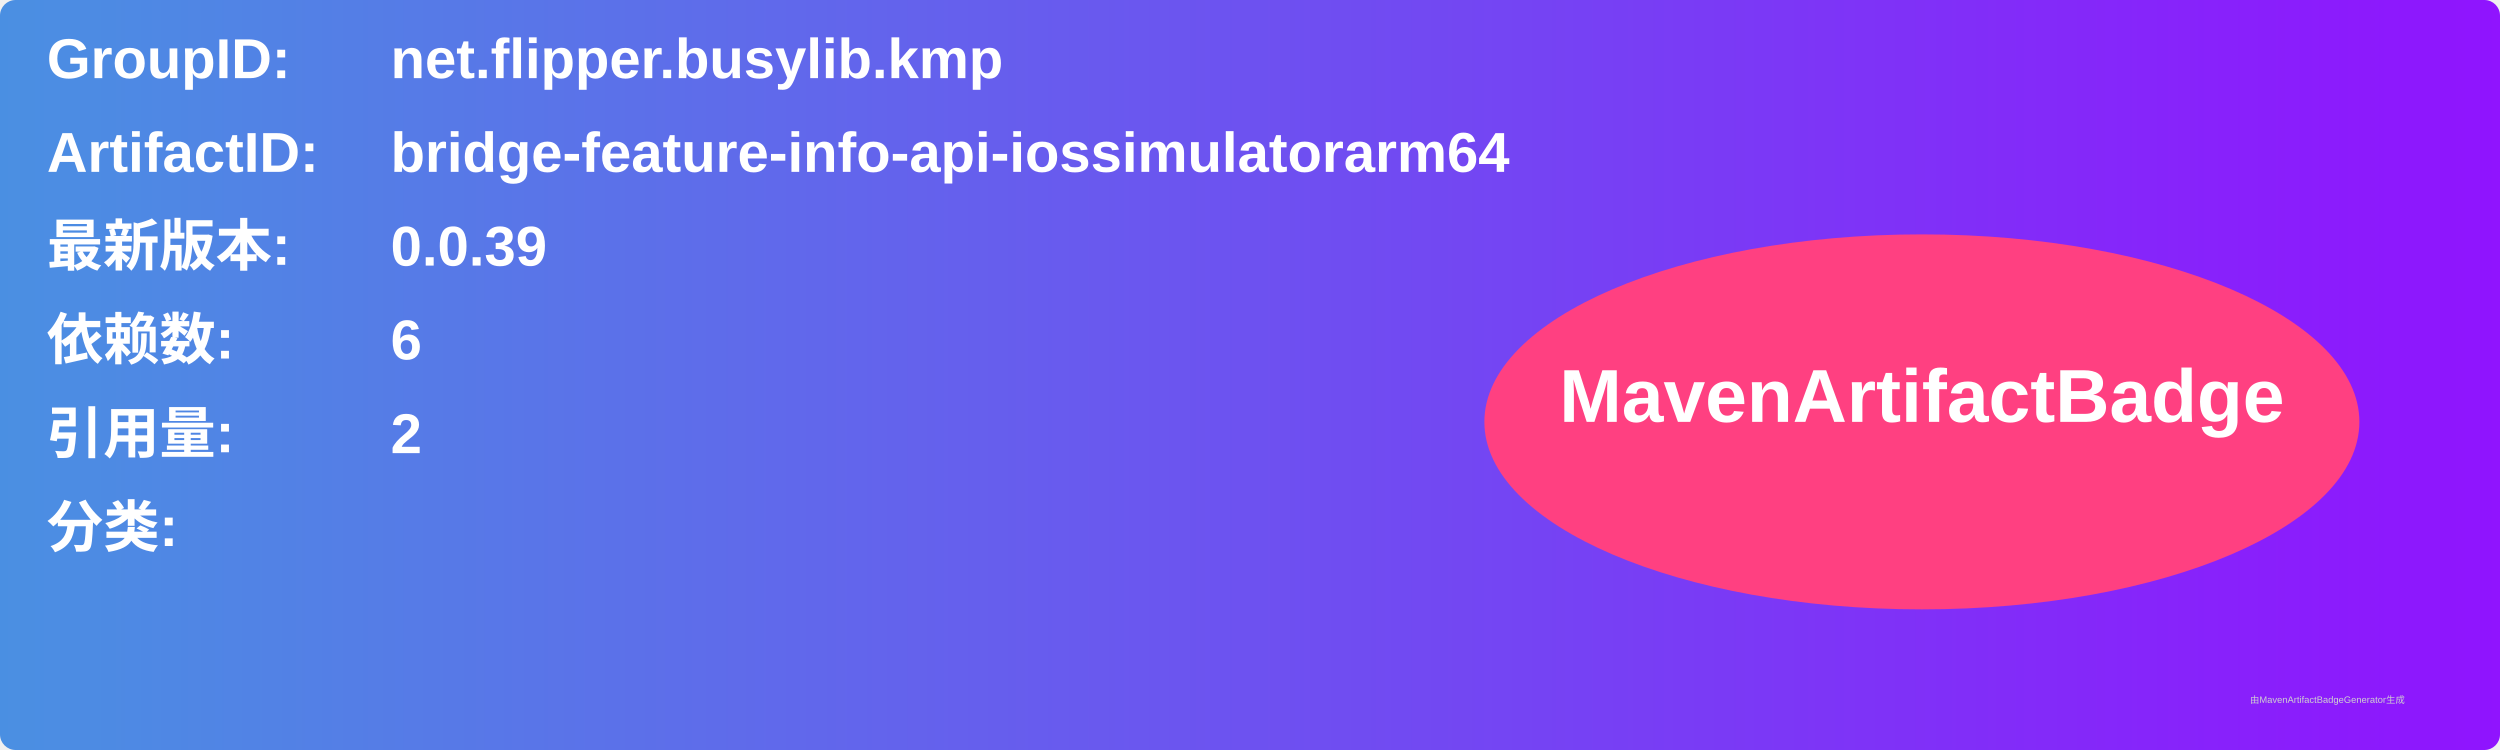
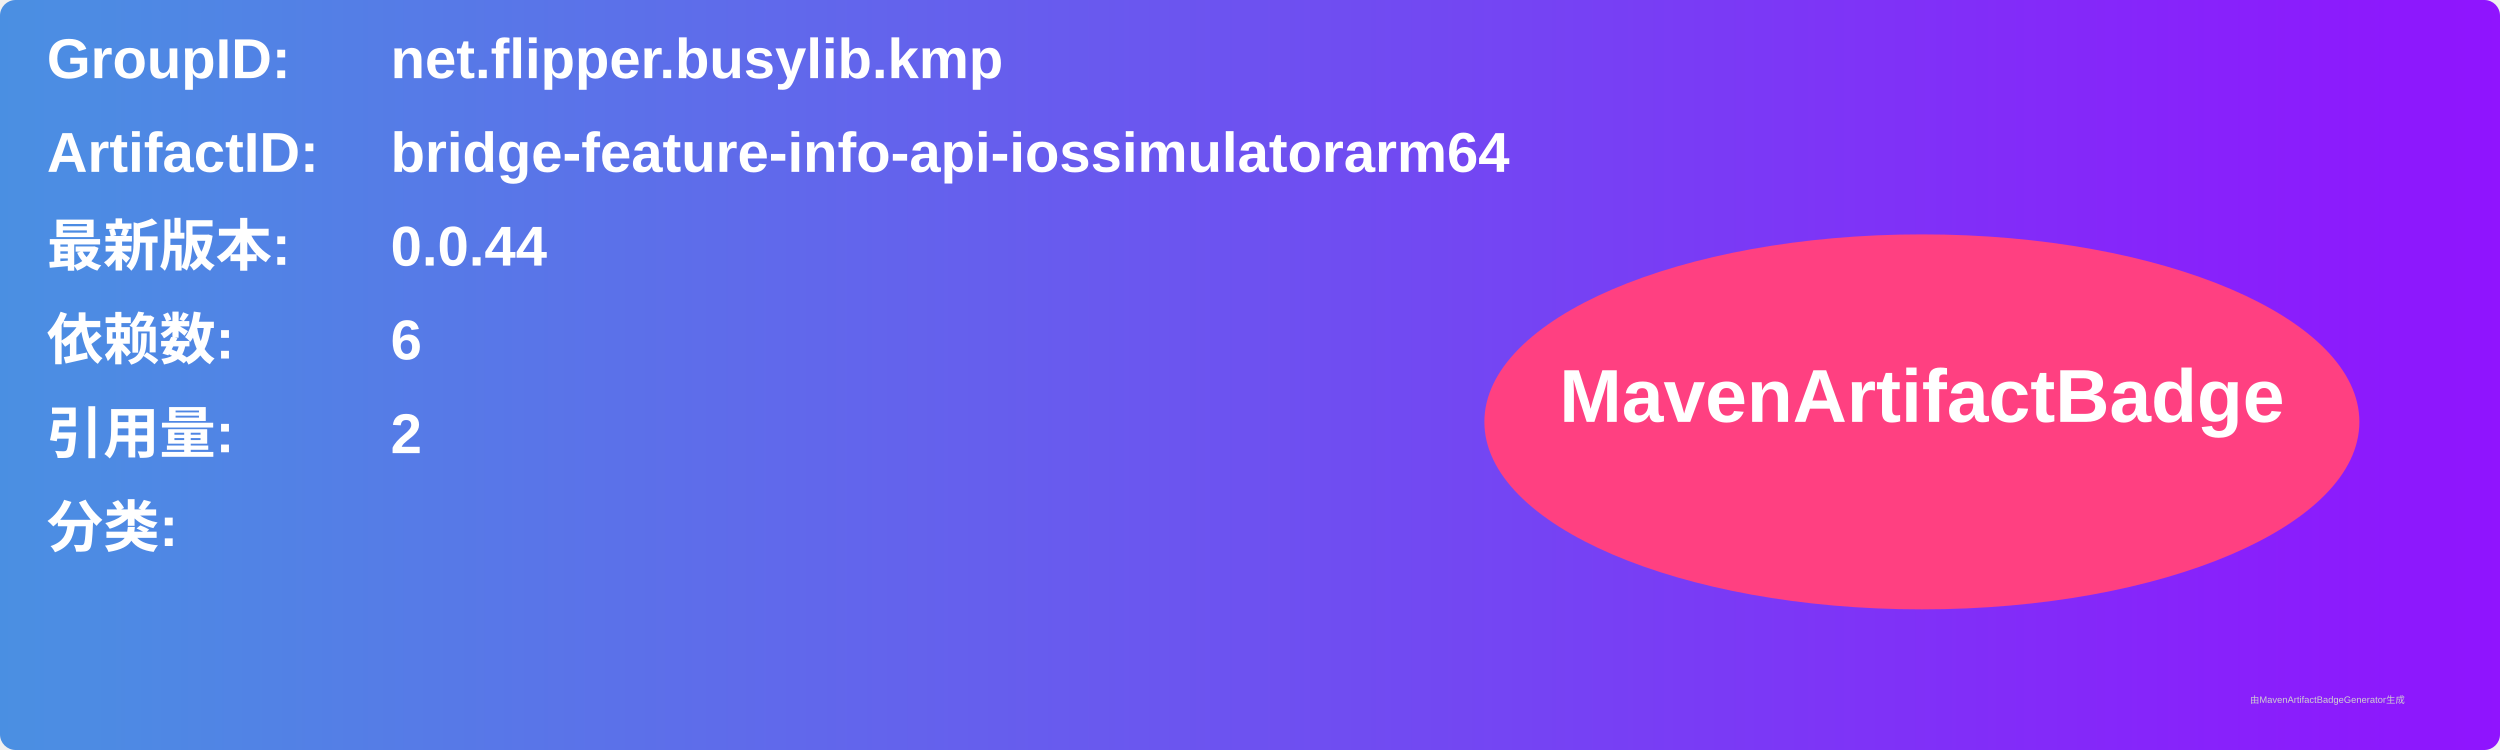
<svg xmlns="http://www.w3.org/2000/svg" width="800" height="240" viewBox="0 0 800 240">
  <linearGradient id="grad" x1="0%" y1="0%" x2="100%" y2="0%">
    <stop offset="0%" stop-color="#4a90e2" />
    <stop offset="100%" stop-color="#9013fe" />
  </linearGradient>
  <rect width="100%" height="100%" rx="5" ry="5" fill="url(#grad)" />
  <g transform="translate(15, 15)">
    <text x="0" y="10" font-family="Arial" font-size="18" fill="white" font-weight="bold" width="260">GroupID:</text>
    <text x="110" y="10" font-family="Arial" font-size="18" fill="white" font-weight="bold" width="460">net.flipper.busylib.kmp</text>
    <text x="0" y="40" font-family="Arial" font-size="18" fill="white" font-weight="bold" width="260">ArtifactID:</text>
    <text x="110" y="40" font-family="Arial" font-size="18" fill="white" font-weight="bold" width="460">bridge-feature-info-api-iossimulatorarm64</text>
    <text x="0" y="70" font-family="Arial" font-size="18" fill="white" font-weight="bold">最新版本:</text>
    <text x="110" y="70" font-family="Arial" font-size="18" fill="white" font-weight="bold">
-       <tspan font-weight="bold">0.0.39</tspan>
+       <tspan font-weight="bold">0.0.44</tspan>
    </text>
    <text x="0" y="100" font-family="Arial" font-size="18" fill="white" font-weight="bold">依赖数: </text>
    <text x="110" y="100" font-family="Arial" font-size="18" fill="white">
      <tspan font-weight="bold">6</tspan>
    </text>
    <text x="0" y="130" font-family="Arial" font-size="18" fill="white" font-weight="bold">引用量: </text>
    <text x="110" y="130" font-family="Arial" font-size="18" fill="white">
      <tspan font-weight="bold">2</tspan>
    </text>
    <text x="0" y="160" font-family="Arial" font-size="18" fill="white" font-weight="bold">分类:</text>
    <text x="10" y="190" font-family="Arial" font-size="10" fill="white">
      <tspan font-weight="bold" />
    </text>
    <ellipse cx="600" cy="120" rx="140" ry="60" fill="#ff4081" />
    <text x="600" y="120" text-anchor="middle" font-family="Arial" font-size="24" fill="white" font-weight="bold">MavenArtifactBadge</text>
  </g>
  <text x="720" y="225" font-family="Arial" font-size="3" fill="#d0d0d0">由MavenArtifactBadgeGenerator生成</text>
</svg>
